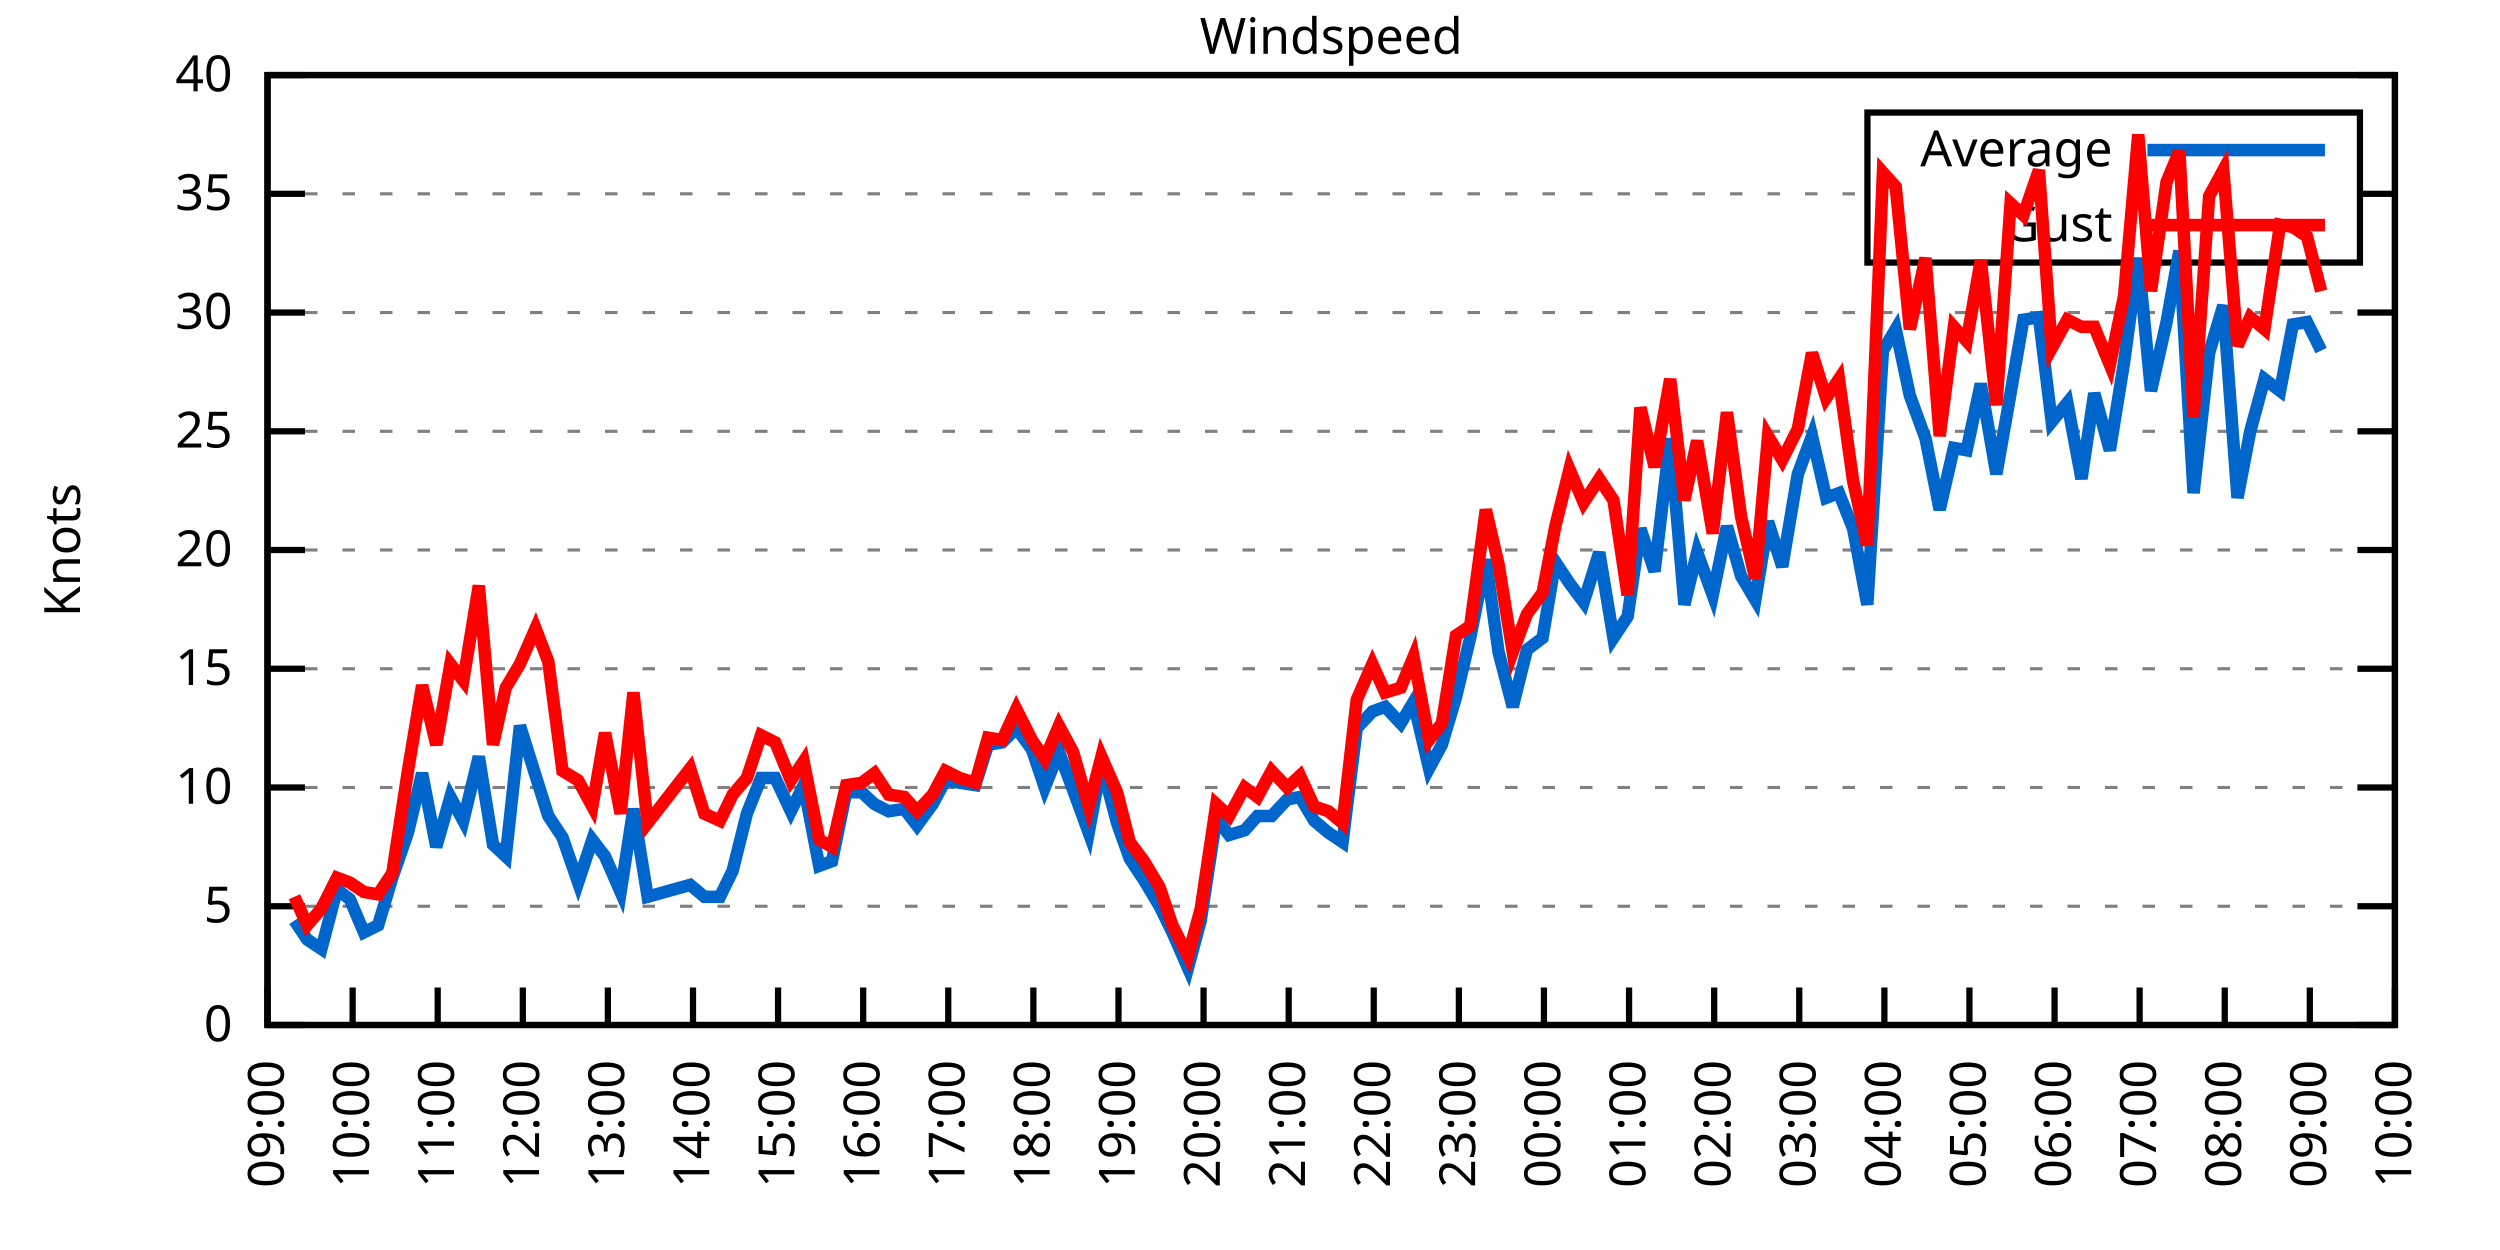
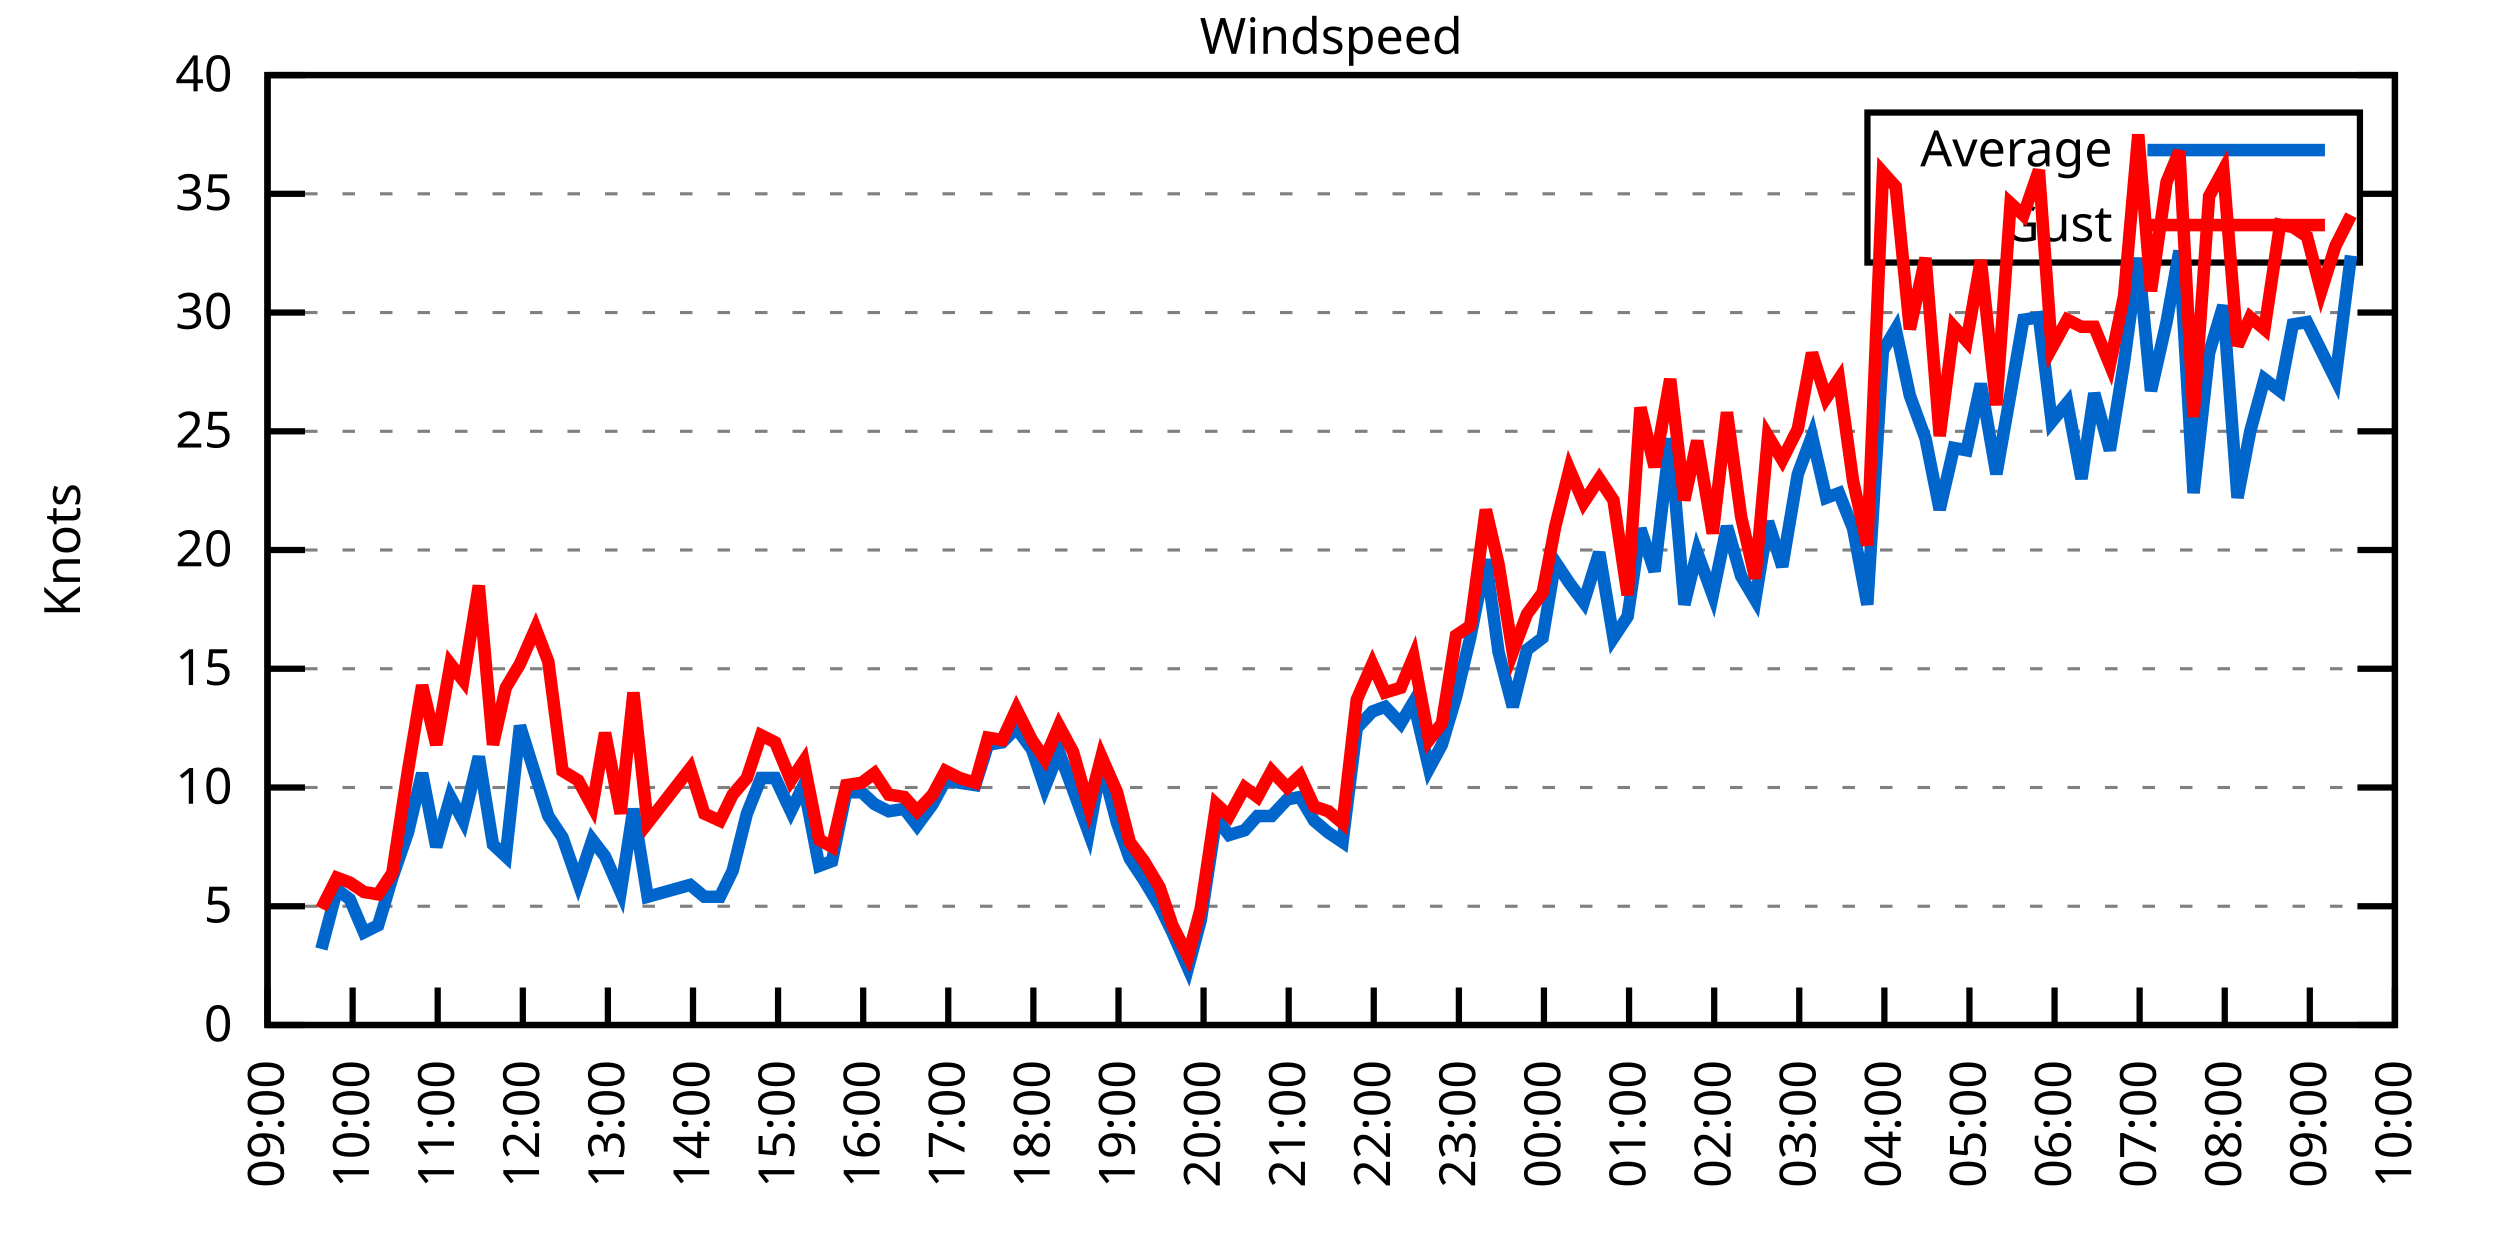
<svg xmlns="http://www.w3.org/2000/svg" xmlns:xlink="http://www.w3.org/1999/xlink" width="400" height="200" viewBox="0 0 400 200">
  <g id="gnuplot_canvas">
    <rect x="0" y="0" width="400" height="200" fill="none" />
    <defs>
      <circle id="gpDot" r="0.5" stroke-width="0.5" stroke="currentColor" />
      <path id="gpPt0" stroke-width="0.333" stroke="currentColor" d="M-1,0 h2 M0,-1 v2" />
      <path id="gpPt1" stroke-width="0.333" stroke="currentColor" d="M-1,-1 L1,1 M1,-1 L-1,1" />
      <path id="gpPt2" stroke-width="0.333" stroke="currentColor" d="M-1,0 L1,0 M0,-1 L0,1 M-1,-1 L1,1 M-1,1 L1,-1" />
      <rect id="gpPt3" stroke-width="0.333" stroke="currentColor" x="-1" y="-1" width="2" height="2" />
      <rect id="gpPt4" stroke-width="0.333" stroke="currentColor" fill="currentColor" x="-1" y="-1" width="2" height="2" />
      <circle id="gpPt5" stroke-width="0.333" stroke="currentColor" cx="0" cy="0" r="1" />
      <use xlink:href="#gpPt5" id="gpPt6" fill="currentColor" stroke="none" />
      <path id="gpPt7" stroke-width="0.333" stroke="currentColor" d="M0,-1.33 L-1.33,0.67 L1.33,0.67 z" />
      <use xlink:href="#gpPt7" id="gpPt8" fill="currentColor" stroke="none" />
      <use xlink:href="#gpPt7" id="gpPt9" stroke="currentColor" transform="rotate(180)" />
      <use xlink:href="#gpPt9" id="gpPt10" fill="currentColor" stroke="none" />
      <use xlink:href="#gpPt3" id="gpPt11" stroke="currentColor" transform="rotate(45)" />
      <use xlink:href="#gpPt11" id="gpPt12" fill="currentColor" stroke="none" />
      <path id="gpPt13" stroke-width="0.333" stroke="currentColor" d="M0,1.330 L1.265,0.411 L0.782,-1.067 L-0.782,-1.076 L-1.265,0.411 z" />
      <use xlink:href="#gpPt13" id="gpPt14" fill="currentColor" stroke="none" />
      <filter id="textbox" filterUnits="objectBoundingBox" x="0" y="0" height="1" width="1">
        <feFlood flood-color="white" flood-opacity="1" result="bgnd" />
        <feComposite in="SourceGraphic" in2="bgnd" operator="atop" />
      </filter>
      <filter id="greybox" filterUnits="objectBoundingBox" x="0" y="0" height="1" width="1">
        <feFlood flood-color="lightgrey" flood-opacity="1" result="grey" />
        <feComposite in="SourceGraphic" in2="grey" operator="atop" />
      </filter>
    </defs>
    <g fill="none" color="white" stroke="currentColor" stroke-width="1.00" stroke-linecap="butt" stroke-linejoin="miter">
</g>
    <g fill="none" color="black" stroke="currentColor" stroke-width="1.00" stroke-linecap="butt" stroke-linejoin="miter">
      <g stroke="none" shape-rendering="crispEdges">
        <polygon fill="rgb(255, 255, 255)" points="42.80,164.00 383.18,164.00 383.18,12.02 42.80,12.02 " />
      </g>
    </g>
    <g fill="none" color="black" stroke="currentColor" stroke-width="1.00" stroke-linecap="butt" stroke-linejoin="miter">
</g>
    <g fill="none" color="black" stroke="black" stroke-width="0.50" stroke-linecap="butt" stroke-linejoin="miter">
</g>
    <g fill="none" color="gray" stroke="currentColor" stroke-width="0.50" stroke-linecap="butt" stroke-linejoin="miter">
      <path stroke="gray" stroke-dasharray="2,4" class="gridline" d="M42.80,164.00 L383.19,164.00  " />
    </g>
    <g fill="none" color="gray" stroke="gray" stroke-width="1.00" stroke-linecap="butt" stroke-linejoin="miter">
</g>
    <g fill="none" color="black" stroke="currentColor" stroke-width="1.00" stroke-linecap="butt" stroke-linejoin="miter">
      <path stroke="black" d="M42.80,164.00 L48.80,164.00 M383.19,164.00 L377.19,164.00  " />
      <g transform="translate(37.20,166.60)" stroke="none" fill="black" font-family="Sans" font-size="8.00" text-anchor="end">
        <text>
          <tspan font-family="Sans"> 0</tspan>
        </text>
      </g>
    </g>
    <g fill="none" color="black" stroke="currentColor" stroke-width="1.00" stroke-linecap="butt" stroke-linejoin="miter">
</g>
    <g fill="none" color="black" stroke="black" stroke-width="0.50" stroke-linecap="butt" stroke-linejoin="miter">
</g>
    <g fill="none" color="gray" stroke="currentColor" stroke-width="0.50" stroke-linecap="butt" stroke-linejoin="miter">
      <path stroke="gray" stroke-dasharray="2,4" class="gridline" d="M42.80,145.00 L383.19,145.00  " />
    </g>
    <g fill="none" color="gray" stroke="gray" stroke-width="1.00" stroke-linecap="butt" stroke-linejoin="miter">
</g>
    <g fill="none" color="black" stroke="currentColor" stroke-width="1.00" stroke-linecap="butt" stroke-linejoin="miter">
      <path stroke="black" d="M42.80,145.00 L48.80,145.00 M383.19,145.00 L377.19,145.00  " />
      <g transform="translate(37.20,147.60)" stroke="none" fill="black" font-family="Sans" font-size="8.00" text-anchor="end">
        <text>
          <tspan font-family="Sans"> 5</tspan>
        </text>
      </g>
    </g>
    <g fill="none" color="black" stroke="currentColor" stroke-width="1.00" stroke-linecap="butt" stroke-linejoin="miter">
</g>
    <g fill="none" color="black" stroke="black" stroke-width="0.50" stroke-linecap="butt" stroke-linejoin="miter">
</g>
    <g fill="none" color="gray" stroke="currentColor" stroke-width="0.50" stroke-linecap="butt" stroke-linejoin="miter">
      <path stroke="gray" stroke-dasharray="2,4" class="gridline" d="M42.80,126.00 L383.19,126.00  " />
    </g>
    <g fill="none" color="gray" stroke="gray" stroke-width="1.00" stroke-linecap="butt" stroke-linejoin="miter">
</g>
    <g fill="none" color="black" stroke="currentColor" stroke-width="1.00" stroke-linecap="butt" stroke-linejoin="miter">
      <path stroke="black" d="M42.80,126.00 L48.80,126.00 M383.19,126.00 L377.19,126.00  " />
      <g transform="translate(37.20,128.60)" stroke="none" fill="black" font-family="Sans" font-size="8.00" text-anchor="end">
        <text>
          <tspan font-family="Sans"> 10</tspan>
        </text>
      </g>
    </g>
    <g fill="none" color="black" stroke="currentColor" stroke-width="1.00" stroke-linecap="butt" stroke-linejoin="miter">
</g>
    <g fill="none" color="black" stroke="black" stroke-width="0.50" stroke-linecap="butt" stroke-linejoin="miter">
</g>
    <g fill="none" color="gray" stroke="currentColor" stroke-width="0.50" stroke-linecap="butt" stroke-linejoin="miter">
      <path stroke="gray" stroke-dasharray="2,4" class="gridline" d="M42.80,107.00 L383.19,107.00  " />
    </g>
    <g fill="none" color="gray" stroke="gray" stroke-width="1.00" stroke-linecap="butt" stroke-linejoin="miter">
</g>
    <g fill="none" color="black" stroke="currentColor" stroke-width="1.00" stroke-linecap="butt" stroke-linejoin="miter">
      <path stroke="black" d="M42.80,107.00 L48.80,107.00 M383.19,107.00 L377.19,107.00  " />
      <g transform="translate(37.20,109.60)" stroke="none" fill="black" font-family="Sans" font-size="8.00" text-anchor="end">
        <text>
          <tspan font-family="Sans"> 15</tspan>
        </text>
      </g>
    </g>
    <g fill="none" color="black" stroke="currentColor" stroke-width="1.00" stroke-linecap="butt" stroke-linejoin="miter">
</g>
    <g fill="none" color="black" stroke="black" stroke-width="0.50" stroke-linecap="butt" stroke-linejoin="miter">
</g>
    <g fill="none" color="gray" stroke="currentColor" stroke-width="0.50" stroke-linecap="butt" stroke-linejoin="miter">
      <path stroke="gray" stroke-dasharray="2,4" class="gridline" d="M42.80,88.00 L383.19,88.00  " />
    </g>
    <g fill="none" color="gray" stroke="gray" stroke-width="1.00" stroke-linecap="butt" stroke-linejoin="miter">
</g>
    <g fill="none" color="black" stroke="currentColor" stroke-width="1.00" stroke-linecap="butt" stroke-linejoin="miter">
      <path stroke="black" d="M42.80,88.00 L48.80,88.00 M383.19,88.00 L377.19,88.00  " />
      <g transform="translate(37.20,90.60)" stroke="none" fill="black" font-family="Sans" font-size="8.00" text-anchor="end">
        <text>
          <tspan font-family="Sans"> 20</tspan>
        </text>
      </g>
    </g>
    <g fill="none" color="black" stroke="currentColor" stroke-width="1.00" stroke-linecap="butt" stroke-linejoin="miter">
</g>
    <g fill="none" color="black" stroke="black" stroke-width="0.50" stroke-linecap="butt" stroke-linejoin="miter">
</g>
    <g fill="none" color="gray" stroke="currentColor" stroke-width="0.50" stroke-linecap="butt" stroke-linejoin="miter">
      <path stroke="gray" stroke-dasharray="2,4" class="gridline" d="M42.80,69.01 L383.19,69.01  " />
    </g>
    <g fill="none" color="gray" stroke="gray" stroke-width="1.00" stroke-linecap="butt" stroke-linejoin="miter">
</g>
    <g fill="none" color="black" stroke="currentColor" stroke-width="1.00" stroke-linecap="butt" stroke-linejoin="miter">
      <path stroke="black" d="M42.80,69.01 L48.80,69.01 M383.19,69.01 L377.19,69.01  " />
      <g transform="translate(37.20,71.61)" stroke="none" fill="black" font-family="Sans" font-size="8.00" text-anchor="end">
        <text>
          <tspan font-family="Sans"> 25</tspan>
        </text>
      </g>
    </g>
    <g fill="none" color="black" stroke="currentColor" stroke-width="1.00" stroke-linecap="butt" stroke-linejoin="miter">
</g>
    <g fill="none" color="black" stroke="black" stroke-width="0.50" stroke-linecap="butt" stroke-linejoin="miter">
</g>
    <g fill="none" color="gray" stroke="currentColor" stroke-width="0.50" stroke-linecap="butt" stroke-linejoin="miter">
      <path stroke="gray" stroke-dasharray="2,4" class="gridline" d="M42.80,50.01 L383.19,50.01  " />
    </g>
    <g fill="none" color="gray" stroke="gray" stroke-width="1.00" stroke-linecap="butt" stroke-linejoin="miter">
</g>
    <g fill="none" color="black" stroke="currentColor" stroke-width="1.00" stroke-linecap="butt" stroke-linejoin="miter">
      <path stroke="black" d="M42.80,50.01 L48.80,50.01 M383.19,50.01 L377.19,50.01  " />
      <g transform="translate(37.20,52.61)" stroke="none" fill="black" font-family="Sans" font-size="8.00" text-anchor="end">
        <text>
          <tspan font-family="Sans"> 30</tspan>
        </text>
      </g>
    </g>
    <g fill="none" color="black" stroke="currentColor" stroke-width="1.00" stroke-linecap="butt" stroke-linejoin="miter">
</g>
    <g fill="none" color="black" stroke="black" stroke-width="0.50" stroke-linecap="butt" stroke-linejoin="miter">
</g>
    <g fill="none" color="gray" stroke="currentColor" stroke-width="0.50" stroke-linecap="butt" stroke-linejoin="miter">
      <path stroke="gray" stroke-dasharray="2,4" class="gridline" d="M42.80,31.01 L298.79,31.01 M377.59,31.01 L383.19,31.01  " />
    </g>
    <g fill="none" color="gray" stroke="gray" stroke-width="1.00" stroke-linecap="butt" stroke-linejoin="miter">
</g>
    <g fill="none" color="black" stroke="currentColor" stroke-width="1.00" stroke-linecap="butt" stroke-linejoin="miter">
      <path stroke="black" d="M42.80,31.01 L48.80,31.01 M383.19,31.01 L377.19,31.01  " />
      <g transform="translate(37.20,33.61)" stroke="none" fill="black" font-family="Sans" font-size="8.00" text-anchor="end">
        <text>
          <tspan font-family="Sans"> 35</tspan>
        </text>
      </g>
    </g>
    <g fill="none" color="black" stroke="currentColor" stroke-width="1.00" stroke-linecap="butt" stroke-linejoin="miter">
</g>
    <g fill="none" color="black" stroke="black" stroke-width="0.50" stroke-linecap="butt" stroke-linejoin="miter">
</g>
    <g fill="none" color="gray" stroke="currentColor" stroke-width="0.50" stroke-linecap="butt" stroke-linejoin="miter">
      <path stroke="gray" stroke-dasharray="2,4" class="gridline" d="M42.80,12.01 L383.19,12.01  " />
    </g>
    <g fill="none" color="gray" stroke="gray" stroke-width="1.00" stroke-linecap="butt" stroke-linejoin="miter">
</g>
    <g fill="none" color="black" stroke="currentColor" stroke-width="1.00" stroke-linecap="butt" stroke-linejoin="miter">
      <path stroke="black" d="M42.80,12.01 L48.80,12.01 M383.19,12.01 L377.19,12.01  " />
      <g transform="translate(37.20,14.61)" stroke="none" fill="black" font-family="Sans" font-size="8.00" text-anchor="end">
        <text>
          <tspan font-family="Sans"> 40</tspan>
        </text>
      </g>
    </g>
    <g fill="none" color="black" stroke="currentColor" stroke-width="1.00" stroke-linecap="butt" stroke-linejoin="miter">
      <path stroke="black" d="M42.80,164.00 L42.80,158.00  " />
      <g transform="translate(45.40,169.60) rotate(270.00)" stroke="none" fill="black" font-family="Sans" font-size="8.00" text-anchor="end">
        <text>
          <tspan font-family="Sans">09:00</tspan>
        </text>
      </g>
    </g>
    <g fill="none" color="black" stroke="currentColor" stroke-width="1.00" stroke-linecap="butt" stroke-linejoin="miter">
      <path stroke="black" d="M56.42,164.00 L56.42,158.00  " />
      <g transform="translate(59.02,169.60) rotate(270.00)" stroke="none" fill="black" font-family="Sans" font-size="8.00" text-anchor="end">
        <text>
          <tspan font-family="Sans">10:00</tspan>
        </text>
      </g>
    </g>
    <g fill="none" color="black" stroke="currentColor" stroke-width="1.00" stroke-linecap="butt" stroke-linejoin="miter">
      <path stroke="black" d="M70.03,164.00 L70.03,158.00  " />
      <g transform="translate(72.63,169.60) rotate(270.00)" stroke="none" fill="black" font-family="Sans" font-size="8.00" text-anchor="end">
        <text>
          <tspan font-family="Sans">11:00</tspan>
        </text>
      </g>
    </g>
    <g fill="none" color="black" stroke="currentColor" stroke-width="1.00" stroke-linecap="butt" stroke-linejoin="miter">
      <path stroke="black" d="M83.65,164.00 L83.65,158.00  " />
      <g transform="translate(86.25,169.60) rotate(270.00)" stroke="none" fill="black" font-family="Sans" font-size="8.00" text-anchor="end">
        <text>
          <tspan font-family="Sans">12:00</tspan>
        </text>
      </g>
    </g>
    <g fill="none" color="black" stroke="currentColor" stroke-width="1.00" stroke-linecap="butt" stroke-linejoin="miter">
      <path stroke="black" d="M97.26,164.00 L97.26,158.00  " />
      <g transform="translate(99.86,169.60) rotate(270.00)" stroke="none" fill="black" font-family="Sans" font-size="8.00" text-anchor="end">
        <text>
          <tspan font-family="Sans">13:00</tspan>
        </text>
      </g>
    </g>
    <g fill="none" color="black" stroke="currentColor" stroke-width="1.00" stroke-linecap="butt" stroke-linejoin="miter">
      <path stroke="black" d="M110.88,164.00 L110.88,158.00  " />
      <g transform="translate(113.48,169.60) rotate(270.00)" stroke="none" fill="black" font-family="Sans" font-size="8.00" text-anchor="end">
        <text>
          <tspan font-family="Sans">14:00</tspan>
        </text>
      </g>
    </g>
    <g fill="none" color="black" stroke="currentColor" stroke-width="1.00" stroke-linecap="butt" stroke-linejoin="miter">
      <path stroke="black" d="M124.49,164.00 L124.49,158.00  " />
      <g transform="translate(127.09,169.60) rotate(270.00)" stroke="none" fill="black" font-family="Sans" font-size="8.00" text-anchor="end">
        <text>
          <tspan font-family="Sans">15:00</tspan>
        </text>
      </g>
    </g>
    <g fill="none" color="black" stroke="currentColor" stroke-width="1.00" stroke-linecap="butt" stroke-linejoin="miter">
      <path stroke="black" d="M138.11,164.00 L138.11,158.00  " />
      <g transform="translate(140.71,169.60) rotate(270.00)" stroke="none" fill="black" font-family="Sans" font-size="8.00" text-anchor="end">
        <text>
          <tspan font-family="Sans">16:00</tspan>
        </text>
      </g>
    </g>
    <g fill="none" color="black" stroke="currentColor" stroke-width="1.00" stroke-linecap="butt" stroke-linejoin="miter">
      <path stroke="black" d="M151.72,164.00 L151.72,158.00  " />
      <g transform="translate(154.32,169.60) rotate(270.00)" stroke="none" fill="black" font-family="Sans" font-size="8.00" text-anchor="end">
        <text>
          <tspan font-family="Sans">17:00</tspan>
        </text>
      </g>
    </g>
    <g fill="none" color="black" stroke="currentColor" stroke-width="1.00" stroke-linecap="butt" stroke-linejoin="miter">
      <path stroke="black" d="M165.34,164.00 L165.34,158.00  " />
      <g transform="translate(167.94,169.60) rotate(270.00)" stroke="none" fill="black" font-family="Sans" font-size="8.00" text-anchor="end">
        <text>
          <tspan font-family="Sans">18:00</tspan>
        </text>
      </g>
    </g>
    <g fill="none" color="black" stroke="currentColor" stroke-width="1.00" stroke-linecap="butt" stroke-linejoin="miter">
      <path stroke="black" d="M178.96,164.00 L178.96,158.00  " />
      <g transform="translate(181.56,169.60) rotate(270.00)" stroke="none" fill="black" font-family="Sans" font-size="8.00" text-anchor="end">
        <text>
          <tspan font-family="Sans">19:00</tspan>
        </text>
      </g>
    </g>
    <g fill="none" color="black" stroke="currentColor" stroke-width="1.00" stroke-linecap="butt" stroke-linejoin="miter">
      <path stroke="black" d="M192.57,164.00 L192.57,158.00  " />
      <g transform="translate(195.17,169.60) rotate(270.00)" stroke="none" fill="black" font-family="Sans" font-size="8.00" text-anchor="end">
        <text>
          <tspan font-family="Sans">20:00</tspan>
        </text>
      </g>
    </g>
    <g fill="none" color="black" stroke="currentColor" stroke-width="1.00" stroke-linecap="butt" stroke-linejoin="miter">
      <path stroke="black" d="M206.19,164.00 L206.19,158.00  " />
      <g transform="translate(208.79,169.60) rotate(270.00)" stroke="none" fill="black" font-family="Sans" font-size="8.00" text-anchor="end">
        <text>
          <tspan font-family="Sans">21:00</tspan>
        </text>
      </g>
    </g>
    <g fill="none" color="black" stroke="currentColor" stroke-width="1.00" stroke-linecap="butt" stroke-linejoin="miter">
      <path stroke="black" d="M219.80,164.00 L219.80,158.00  " />
      <g transform="translate(222.40,169.60) rotate(270.00)" stroke="none" fill="black" font-family="Sans" font-size="8.00" text-anchor="end">
        <text>
          <tspan font-family="Sans">22:00</tspan>
        </text>
      </g>
    </g>
    <g fill="none" color="black" stroke="currentColor" stroke-width="1.00" stroke-linecap="butt" stroke-linejoin="miter">
      <path stroke="black" d="M233.42,164.00 L233.42,158.00  " />
      <g transform="translate(236.02,169.60) rotate(270.00)" stroke="none" fill="black" font-family="Sans" font-size="8.00" text-anchor="end">
        <text>
          <tspan font-family="Sans">23:00</tspan>
        </text>
      </g>
    </g>
    <g fill="none" color="black" stroke="currentColor" stroke-width="1.00" stroke-linecap="butt" stroke-linejoin="miter">
      <path stroke="black" d="M247.03,164.00 L247.03,158.00  " />
      <g transform="translate(249.63,169.60) rotate(270.00)" stroke="none" fill="black" font-family="Sans" font-size="8.00" text-anchor="end">
        <text>
          <tspan font-family="Sans">00:00</tspan>
        </text>
      </g>
    </g>
    <g fill="none" color="black" stroke="currentColor" stroke-width="1.00" stroke-linecap="butt" stroke-linejoin="miter">
      <path stroke="black" d="M260.65,164.00 L260.65,158.00  " />
      <g transform="translate(263.25,169.60) rotate(270.00)" stroke="none" fill="black" font-family="Sans" font-size="8.00" text-anchor="end">
        <text>
          <tspan font-family="Sans">01:00</tspan>
        </text>
      </g>
    </g>
    <g fill="none" color="black" stroke="currentColor" stroke-width="1.00" stroke-linecap="butt" stroke-linejoin="miter">
      <path stroke="black" d="M274.27,164.00 L274.27,158.00  " />
      <g transform="translate(276.87,169.60) rotate(270.00)" stroke="none" fill="black" font-family="Sans" font-size="8.00" text-anchor="end">
        <text>
          <tspan font-family="Sans">02:00</tspan>
        </text>
      </g>
    </g>
    <g fill="none" color="black" stroke="currentColor" stroke-width="1.00" stroke-linecap="butt" stroke-linejoin="miter">
      <path stroke="black" d="M287.88,164.00 L287.88,158.00  " />
      <g transform="translate(290.48,169.60) rotate(270.00)" stroke="none" fill="black" font-family="Sans" font-size="8.00" text-anchor="end">
        <text>
          <tspan font-family="Sans">03:00</tspan>
        </text>
      </g>
    </g>
    <g fill="none" color="black" stroke="currentColor" stroke-width="1.00" stroke-linecap="butt" stroke-linejoin="miter">
      <path stroke="black" d="M301.50,164.00 L301.50,158.00  " />
      <g transform="translate(304.10,169.60) rotate(270.00)" stroke="none" fill="black" font-family="Sans" font-size="8.00" text-anchor="end">
        <text>
          <tspan font-family="Sans">04:00</tspan>
        </text>
      </g>
    </g>
    <g fill="none" color="black" stroke="currentColor" stroke-width="1.00" stroke-linecap="butt" stroke-linejoin="miter">
      <path stroke="black" d="M315.11,164.00 L315.11,158.00  " />
      <g transform="translate(317.71,169.60) rotate(270.00)" stroke="none" fill="black" font-family="Sans" font-size="8.00" text-anchor="end">
        <text>
          <tspan font-family="Sans">05:00</tspan>
        </text>
      </g>
    </g>
    <g fill="none" color="black" stroke="currentColor" stroke-width="1.00" stroke-linecap="butt" stroke-linejoin="miter">
      <path stroke="black" d="M328.73,164.00 L328.73,158.00  " />
      <g transform="translate(331.33,169.60) rotate(270.00)" stroke="none" fill="black" font-family="Sans" font-size="8.00" text-anchor="end">
        <text>
          <tspan font-family="Sans">06:00</tspan>
        </text>
      </g>
    </g>
    <g fill="none" color="black" stroke="currentColor" stroke-width="1.00" stroke-linecap="butt" stroke-linejoin="miter">
      <path stroke="black" d="M342.34,164.00 L342.34,158.00  " />
      <g transform="translate(344.94,169.60) rotate(270.00)" stroke="none" fill="black" font-family="Sans" font-size="8.00" text-anchor="end">
        <text>
          <tspan font-family="Sans">07:00</tspan>
        </text>
      </g>
    </g>
    <g fill="none" color="black" stroke="currentColor" stroke-width="1.00" stroke-linecap="butt" stroke-linejoin="miter">
      <path stroke="black" d="M355.96,164.00 L355.96,158.00  " />
      <g transform="translate(358.56,169.60) rotate(270.00)" stroke="none" fill="black" font-family="Sans" font-size="8.00" text-anchor="end">
        <text>
          <tspan font-family="Sans">08:00</tspan>
        </text>
      </g>
    </g>
    <g fill="none" color="black" stroke="currentColor" stroke-width="1.00" stroke-linecap="butt" stroke-linejoin="miter">
      <path stroke="black" d="M369.57,164.00 L369.57,158.00  " />
      <g transform="translate(372.17,169.60) rotate(270.00)" stroke="none" fill="black" font-family="Sans" font-size="8.00" text-anchor="end">
        <text>
          <tspan font-family="Sans">09:00</tspan>
        </text>
      </g>
    </g>
    <g fill="none" color="black" stroke="currentColor" stroke-width="1.00" stroke-linecap="butt" stroke-linejoin="miter">
      <path stroke="black" d="M383.19,164.00 L383.19,158.00  " />
      <g transform="translate(385.79,169.60) rotate(270.00)" stroke="none" fill="black" font-family="Sans" font-size="8.00" text-anchor="end">
        <text>
          <tspan font-family="Sans">10:00</tspan>
        </text>
      </g>
    </g>
    <g fill="none" color="black" stroke="currentColor" stroke-width="1.00" stroke-linecap="butt" stroke-linejoin="miter">
</g>
    <g fill="none" color="black" stroke="currentColor" stroke-width="1.00" stroke-linecap="butt" stroke-linejoin="miter">
      <path stroke="black" d="M42.80,12.01 L42.80,164.00 L383.19,164.00 L383.19,12.01 L42.80,12.01 Z  " />
    </g>
    <g fill="none" color="black" stroke="currentColor" stroke-width="1.00" stroke-linecap="butt" stroke-linejoin="miter">
</g>
    <g fill="none" color="black" stroke="currentColor" stroke-width="1.00" stroke-linecap="butt" stroke-linejoin="miter">
      <path stroke="black" d="M298.79,42.01 L298.79,18.01 L377.59,18.01 L377.59,42.01 L298.79,42.01 Z  " />
    </g>
    <g id="Windspeed_plot_1">
      <g fill="none" color="white" stroke="black" stroke-width="2.00" stroke-linecap="butt" stroke-linejoin="miter">
</g>
      <g fill="none" color="black" stroke="currentColor" stroke-width="2.00" stroke-linecap="butt" stroke-linejoin="miter">
        <g transform="translate(337.99,26.61)" stroke="none" fill="black" font-family="Sans" font-size="8.00" text-anchor="end">
          <text>
            <tspan font-family="Sans">Average</tspan>
          </text>
        </g>
      </g>
      <g fill="none" color="black" stroke="currentColor" stroke-width="2.00" stroke-linecap="butt" stroke-linejoin="miter">
-         <path stroke="rgb(  0, 102, 204)" d="M343.59,24.01 L371.99,24.01 M47.11,147.28 L49.15,150.32 L51.42,151.84 L53.92,142.34 L55.96,143.86 L58.23,149.18   L60.50,148.04 L62.77,140.44 L65.27,133.22 L67.54,123.72 L69.80,135.50 L72.07,127.52 L74.12,131.32 L76.61,121.06   L78.88,135.12 L80.92,137.02 L83.19,116.12 L85.69,124.10 L87.73,130.56 L90.00,133.98 L92.50,141.20 L94.77,134.36   L96.81,137.02 L99.30,142.72 L101.35,129.42 L103.62,143.48 L110.42,141.58 L112.69,143.48 L115.19,143.48 L117.23,139.30   L119.50,130.18 L121.77,124.48 L124.04,124.48 L126.54,129.80 L128.58,125.62 L131.07,138.54 L133.12,137.78 L135.39,126.76   L137.88,126.76 L139.92,128.66 L142.19,129.80 L144.69,129.42 L146.73,132.08 L149.23,128.66 L151.27,124.86 L153.54,125.24   L156.04,125.62 L158.08,119.16 L160.35,118.78 L162.62,116.50 L165.11,119.92 L167.16,126.00 L169.43,120.30 L171.69,126.38   L174.19,133.22 L176.23,122.20 L178.73,131.70 L180.77,137.40 L183.04,140.82 L185.54,145.00 L187.58,149.18 L190.08,154.88   L192.12,147.28 L194.61,130.94 L196.66,133.60 L199.15,132.84 L201.19,130.56 L203.46,130.56 L205.96,127.90 L208.00,127.52   L210.27,131.32 L212.54,133.22 L214.81,134.74 L217.08,116.50 L219.58,113.84 L221.62,113.08 L224.11,115.74 L226.16,112.32   L228.65,122.96 L230.70,119.16 L232.96,111.56 L235.23,102.06 L237.73,89.52 L239.77,104.34 L242.04,113.08 L244.31,103.96   L246.81,102.06 L248.85,89.90 L251.12,93.32 L253.39,96.36 L255.88,88.38 L258.15,102.06 L260.42,98.64 L262.47,84.59   L264.73,91.42 L267.23,70.15 L269.50,96.74 L271.54,88.38 L274.04,95.22 L276.31,84.21 L278.58,92.18 L280.85,95.98   L282.89,83.45 L285.16,90.66 L287.65,75.85 L289.92,69.77 L292.19,79.65 L294.23,78.89 L296.50,84.59 L298.77,96.74   L301.27,56.09 L303.31,52.67 L305.58,63.31 L308.08,70.15 L310.35,81.55 L312.62,71.67 L314.66,72.05 L316.93,61.41   L319.42,75.85 L321.69,62.93 L323.74,51.15 L326.23,50.77 L328.27,67.49 L330.77,64.45 L333.04,76.61 L335.08,62.93   L337.58,72.05 L339.85,57.99 L342.12,41.27 L344.16,62.55 L346.65,51.53 L348.70,40.13 L350.97,78.89 L353.46,56.47   L355.73,48.87 L358.00,79.65 L360.04,69.01 L362.31,60.65 L364.81,62.55 L366.85,51.91 L369.12,51.53 L371.39,56.09    " />
+         <path stroke="rgb(  0, 102, 204)" d="M343.59,24.01 L371.99,24.01 M51.42,151.84 L53.92,142.34 L55.96,143.86 L58.23,149.18 L60.50,148.04 L62.77,140.44   L65.27,133.22 L67.54,123.72 L69.80,135.50 L72.07,127.52 L74.12,131.32 L76.61,121.06 L78.88,135.12 L80.92,137.02   L83.19,116.12 L85.69,124.10 L87.73,130.56 L90.00,133.98 L92.50,141.20 L94.77,134.36 L96.81,137.02 L99.30,142.72   L101.35,129.42 L103.62,143.48 L110.42,141.58 L112.69,143.48 L115.19,143.48 L117.23,139.30 L119.50,130.18 L121.77,124.48   L124.04,124.48 L126.54,129.80 L128.58,125.62 L131.07,138.54 L133.12,137.78 L135.39,126.76 L137.88,126.76 L139.92,128.66   L142.19,129.80 L144.69,129.42 L146.73,132.08 L149.23,128.66 L151.27,124.86 L153.54,125.24 L156.04,125.62 L158.08,119.16   L160.35,118.78 L162.62,116.50 L165.11,119.92 L167.16,126.00 L169.43,120.30 L171.69,126.38 L174.19,133.22 L176.23,122.20   L178.73,131.70 L180.77,137.40 L183.04,140.82 L185.54,145.00 L187.58,149.18 L190.08,154.88 L192.12,147.28 L194.61,130.94   L196.66,133.60 L199.15,132.84 L201.19,130.56 L203.46,130.56 L205.96,127.90 L208.00,127.52 L210.27,131.32 L212.54,133.22   L214.81,134.74 L217.08,116.50 L219.58,113.84 L221.62,113.08 L224.11,115.74 L226.16,112.32 L228.65,122.96 L230.70,119.16   L232.96,111.56 L235.23,102.06 L237.73,89.52 L239.77,104.34 L242.04,113.08 L244.31,103.96 L246.81,102.06 L248.85,89.90   L251.12,93.32 L253.39,96.36 L255.88,88.38 L258.15,102.06 L260.42,98.64 L262.47,84.59 L264.73,91.42 L267.23,70.15   L269.50,96.74 L271.54,88.38 L274.04,95.22 L276.31,84.21 L278.58,92.18 L280.85,95.98 L282.89,83.45 L285.16,90.66   L287.65,75.85 L289.92,69.77 L292.19,79.65 L294.23,78.89 L296.50,84.59 L298.77,96.74 L301.27,56.09 L303.31,52.67   L305.58,63.31 L308.08,70.15 L310.35,81.55 L312.62,71.67 L314.66,72.05 L316.93,61.41 L319.42,75.85 L321.69,62.93   L323.74,51.15 L326.23,50.77 L328.27,67.49 L330.77,64.45 L333.04,76.61 L335.08,62.93 L337.58,72.05 L339.85,57.99   L342.12,41.27 L344.16,62.55 L346.65,51.53 L348.70,40.13 L350.97,78.89 L353.46,56.47 L355.73,48.87 L358.00,79.65   L360.04,69.01 L362.31,60.65 L364.81,62.55 L366.85,51.91 L369.12,51.53 L371.39,56.09 L373.66,60.65 L376.16,40.89    " />
      </g>
    </g>
    <g id="Windspeed_plot_2">
      <g fill="none" color="black" stroke="currentColor" stroke-width="2.00" stroke-linecap="butt" stroke-linejoin="miter">
        <g transform="translate(337.99,38.61)" stroke="none" fill="black" font-family="Sans" font-size="8.00" text-anchor="end">
          <text>
            <tspan font-family="Sans">Gust</tspan>
          </text>
        </g>
      </g>
      <g fill="none" color="black" stroke="currentColor" stroke-width="2.00" stroke-linecap="butt" stroke-linejoin="miter">
-         <path stroke="rgb(255,   0,   0)" d="M343.59,36.01 L371.99,36.01 M47.11,143.48 L49.15,148.04 L51.42,145.38 L53.92,140.44 L55.96,141.20 L58.23,142.72   L60.50,143.10 L62.77,139.68 L65.27,123.34 L67.54,109.66 L69.80,119.16 L72.07,106.24 L74.12,108.90 L76.61,93.70   L78.88,119.16 L80.92,110.04 L83.19,106.24 L85.69,100.54 L87.73,105.86 L90.00,123.34 L92.50,124.86 L94.77,129.04   L96.81,117.26 L99.30,130.18 L101.35,110.80 L103.62,131.70 L110.42,122.96 L112.69,130.18 L115.19,131.32 L117.23,127.14   L119.50,124.48 L121.77,117.64 L124.04,118.78 L126.54,124.86 L128.58,121.82 L131.07,134.36 L133.12,135.50 L135.39,125.62   L137.88,125.24 L139.92,123.72 L142.19,127.14 L144.69,127.52 L146.73,129.80 L149.23,127.14 L151.27,123.34 L153.54,124.48   L156.04,125.24 L158.08,118.02 L160.35,118.40 L162.62,113.46 L165.11,118.40 L167.16,121.44 L169.43,116.12 L171.69,120.30   L174.19,129.04 L176.23,121.06 L178.73,126.76 L180.77,134.74 L183.04,137.78 L185.54,141.96 L187.58,148.04 L190.08,152.98   L192.12,145.38 L194.61,128.66 L196.66,130.56 L199.15,126.00 L201.19,127.52 L203.46,123.34 L205.96,126.00 L208.00,124.10   L210.27,129.04 L212.54,129.80 L214.81,131.70 L217.08,111.94 L219.58,106.24 L221.62,110.80 L224.11,110.04 L226.16,105.10   L228.65,118.40 L230.70,115.74 L232.96,101.68 L235.23,100.16 L237.73,81.55 L239.77,90.28 L242.04,104.34 L244.31,98.26   L246.81,94.84 L248.85,84.21 L251.12,75.09 L253.39,80.41 L255.88,76.61 L258.15,80.03 L260.42,95.22 L262.47,65.21   L264.73,74.71 L267.23,60.65 L269.50,80.03 L271.54,70.53 L274.04,85.35 L276.31,65.97 L278.58,82.69 L280.85,92.56   L282.89,69.77 L285.16,73.57 L287.65,68.63 L289.92,56.47 L292.19,63.69 L294.23,60.65 L296.50,76.99 L298.77,87.25   L301.27,27.59 L303.31,29.87 L305.58,52.67 L308.08,41.27 L310.35,69.77 L312.62,52.29 L314.66,54.57 L316.93,41.65   L319.42,64.83 L321.69,32.53 L323.74,34.43 L326.23,27.21 L328.27,55.71 L330.77,51.15 L333.04,52.29 L335.08,52.29   L337.58,58.37 L339.85,47.35 L342.12,21.51 L344.16,46.59 L346.65,29.11 L348.70,24.17 L350.97,66.73 L353.46,31.39   L355.73,27.21 L358.00,55.33 L360.04,50.77 L362.31,52.67 L364.81,35.95 L366.85,36.33 L369.12,37.85 L371.39,46.59    " />
+         <path stroke="rgb(255,   0,   0)" d="M343.59,36.01 L371.99,36.01 M51.42,145.38 L53.92,140.44 L55.96,141.20 L58.23,142.72 L60.50,143.10 L62.77,139.68   L65.27,123.34 L67.54,109.66 L69.80,119.16 L72.07,106.24 L74.12,108.90 L76.61,93.70 L78.88,119.16 L80.92,110.04   L83.19,106.24 L85.69,100.54 L87.73,105.86 L90.00,123.34 L92.50,124.86 L94.77,129.04 L96.81,117.26 L99.30,130.18   L101.35,110.80 L103.62,131.70 L110.42,122.96 L112.69,130.18 L115.19,131.32 L117.23,127.14 L119.50,124.48 L121.77,117.64   L124.04,118.78 L126.54,124.86 L128.58,121.82 L131.07,134.36 L133.12,135.50 L135.39,125.62 L137.88,125.24 L139.92,123.72   L142.19,127.14 L144.69,127.52 L146.73,129.80 L149.23,127.14 L151.27,123.34 L153.54,124.48 L156.04,125.24 L158.08,118.02   L160.35,118.40 L162.62,113.46 L165.11,118.40 L167.16,121.44 L169.43,116.12 L171.69,120.30 L174.19,129.04 L176.23,121.06   L178.73,126.76 L180.77,134.74 L183.04,137.78 L185.54,141.96 L187.58,148.04 L190.08,152.98 L192.12,145.38 L194.61,128.66   L196.66,130.56 L199.15,126.00 L201.19,127.52 L203.46,123.34 L205.96,126.00 L208.00,124.10 L210.27,129.04 L212.54,129.80   L214.81,131.70 L217.08,111.94 L219.58,106.24 L221.62,110.80 L224.11,110.04 L226.16,105.10 L228.65,118.40 L230.70,115.74   L232.96,101.68 L235.23,100.16 L237.73,81.55 L239.77,90.28 L242.04,104.34 L244.31,98.26 L246.81,94.84 L248.85,84.21   L251.12,75.09 L253.39,80.41 L255.88,76.61 L258.15,80.03 L260.42,95.22 L262.47,65.21 L264.73,74.71 L267.23,60.65   L269.50,80.03 L271.54,70.53 L274.04,85.35 L276.31,65.97 L278.58,82.69 L280.85,92.56 L282.89,69.77 L285.16,73.57   L287.65,68.63 L289.92,56.47 L292.19,63.69 L294.23,60.65 L296.50,76.99 L298.77,87.25 L301.27,27.59 L303.31,29.87   L305.58,52.67 L308.08,41.27 L310.35,69.77 L312.62,52.29 L314.66,54.57 L316.93,41.65 L319.42,64.83 L321.69,32.53   L323.74,34.43 L326.23,27.21 L328.27,55.71 L330.77,51.15 L333.04,52.29 L335.08,52.29 L337.58,58.37 L339.85,47.35   L342.12,21.51 L344.16,46.59 L346.65,29.11 L348.70,24.17 L350.97,66.73 L353.46,31.39 L355.73,27.21 L358.00,55.33   L360.04,50.77 L362.31,52.67 L364.81,35.95 L366.85,36.33 L369.12,37.85 L371.39,46.59 L373.66,39.37 L376.16,34.43    " />
      </g>
    </g>
    <g fill="none" color="black" stroke="currentColor" stroke-width="2.00" stroke-linecap="butt" stroke-linejoin="miter">
</g>
    <g fill="none" color="black" stroke="black" stroke-width="1.00" stroke-linecap="butt" stroke-linejoin="miter">
</g>
    <g fill="none" color="black" stroke="currentColor" stroke-width="1.00" stroke-linecap="butt" stroke-linejoin="miter">
      <path stroke="black" d="M42.80,12.01 L42.80,164.00 L383.19,164.00 L383.19,12.01 L42.80,12.01 Z  " />
      <g transform="translate(12.80,88.01) rotate(270.00)" stroke="none" fill="black" font-family="Sans" font-size="8.00" text-anchor="middle">
        <text>
          <tspan font-family="Sans">Knots</tspan>
        </text>
      </g>
    </g>
    <g fill="none" color="black" stroke="currentColor" stroke-width="1.00" stroke-linecap="butt" stroke-linejoin="miter">
</g>
    <g fill="none" color="black" stroke="currentColor" stroke-width="1.00" stroke-linecap="butt" stroke-linejoin="miter">
      <g transform="translate(212.99,8.61)" stroke="none" fill="black" font-family="Sans" font-size="8.00" text-anchor="middle">
        <text>
          <tspan font-family="Sans">Windspeed</tspan>
        </text>
      </g>
    </g>
    <g fill="none" color="black" stroke="currentColor" stroke-width="1.00" stroke-linecap="butt" stroke-linejoin="miter">
</g>
  </g>
</svg>
